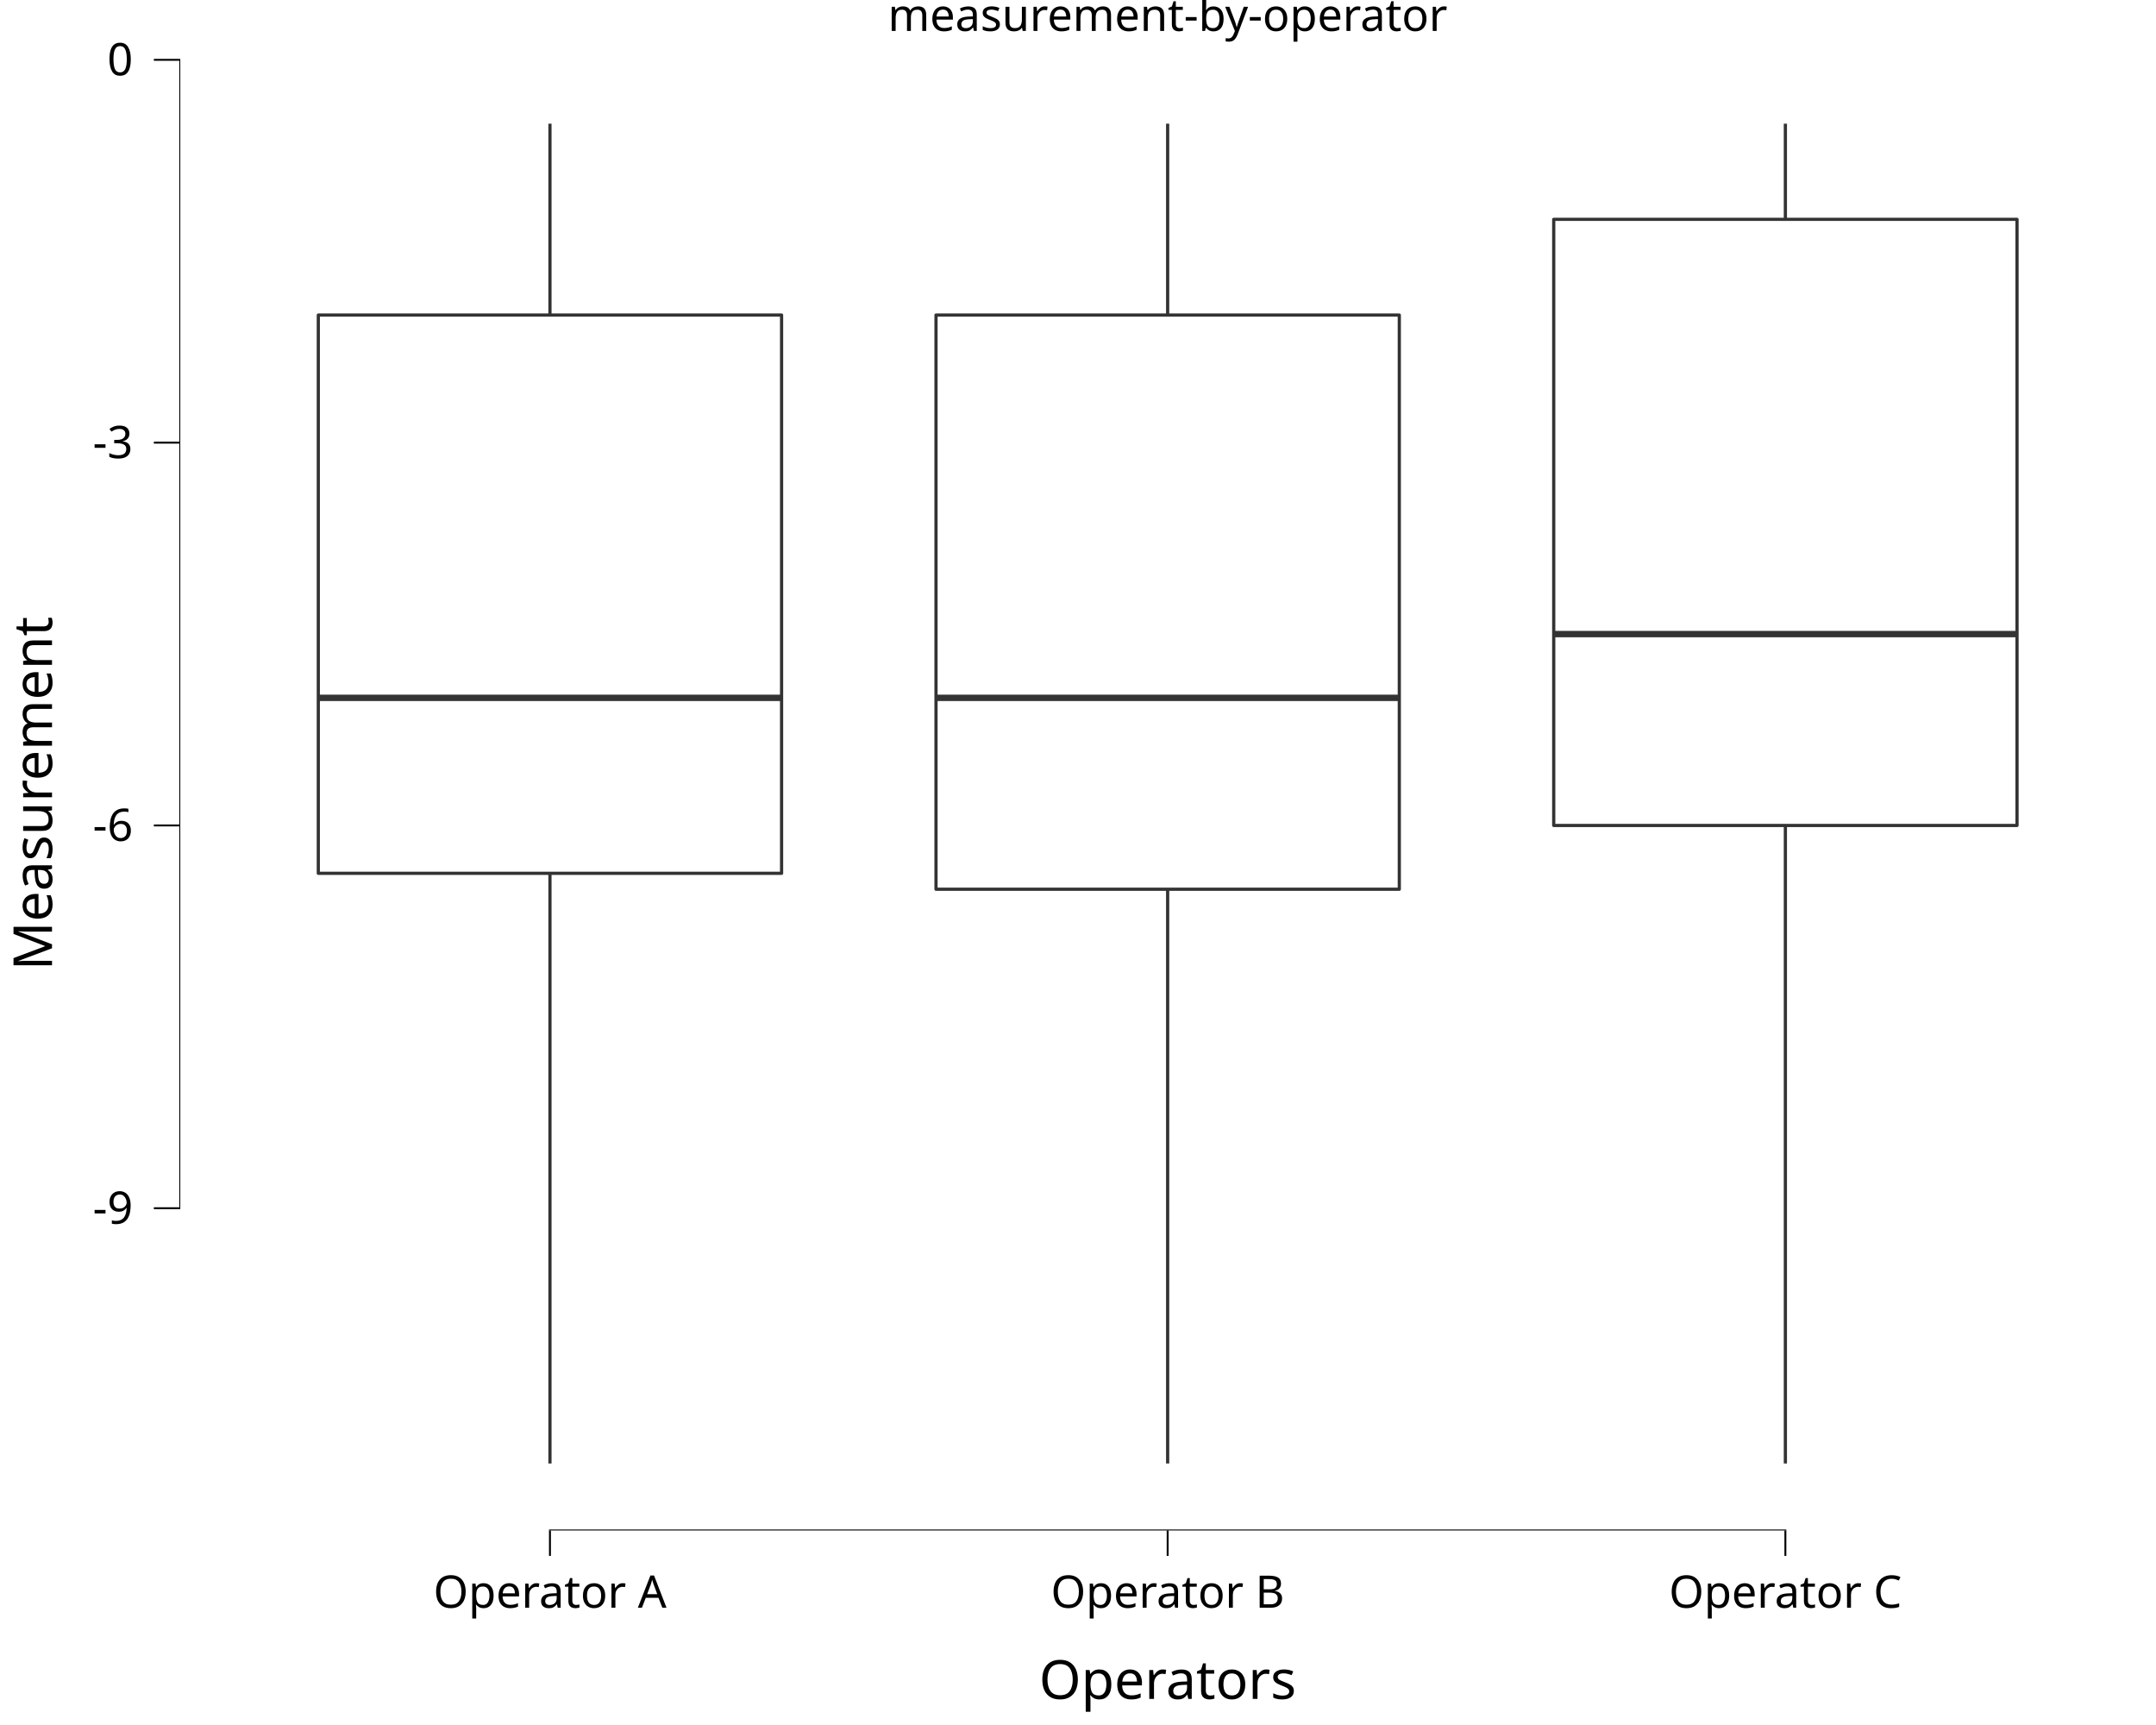
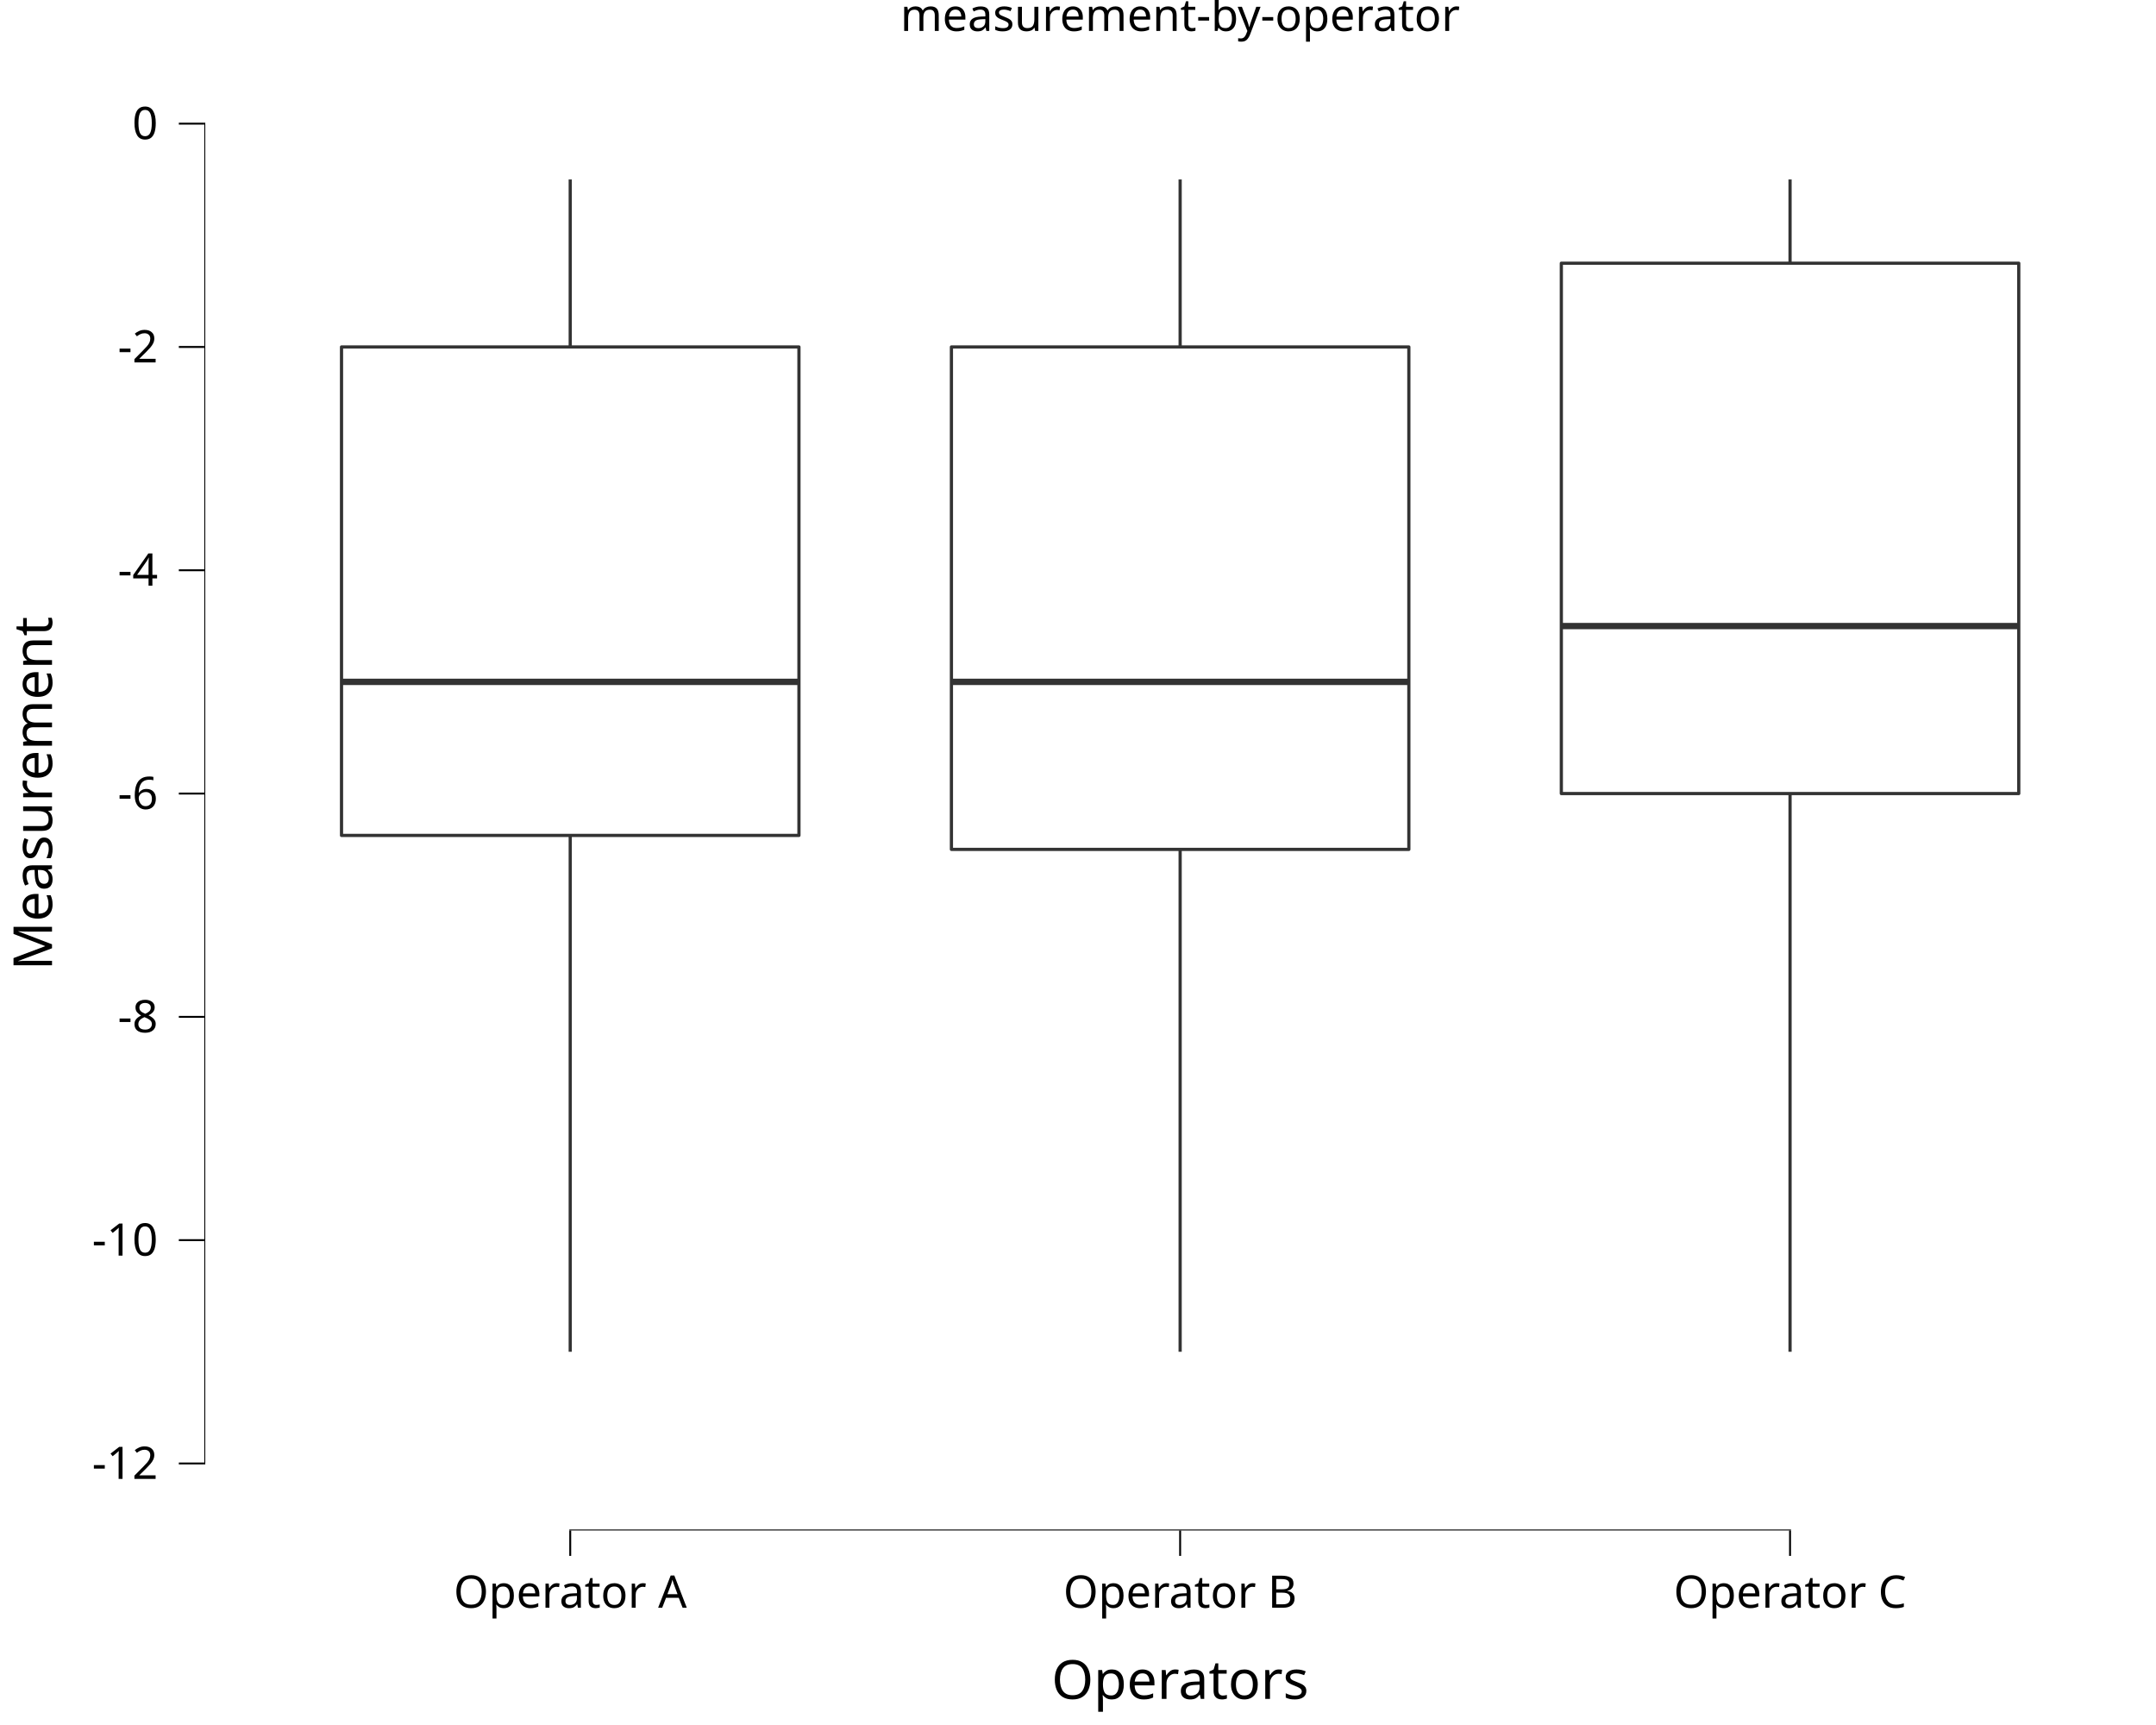
<svg xmlns="http://www.w3.org/2000/svg" class="svglite" data-engine-version="2.0" width="720.00pt" height="576.00pt" viewBox="0 0 720.00 576.00">
  <defs>
    <style type="text/css">
    .svglite line, .svglite polyline, .svglite polygon, .svglite path, .svglite rect, .svglite circle {
      fill: none;
      stroke: #000000;
      stroke-linecap: round;
      stroke-linejoin: round;
      stroke-miterlimit: 10.00;
    }
  </style>
  </defs>
  <rect width="100%" height="100%" style="stroke: none; fill: #FFFFFF;" />
  <defs>
    <clipPath id="cpMC4wMHw3MjAuMDB8MC4wMHw1NzYuMDA=">
      <rect x="0.00" y="0.00" width="720.00" height="576.00" />
    </clipPath>
  </defs>
  <g clip-path="url(#cpMC4wMHw3MjAuMDB8MC4wMHw1NzYuMDA=)">
    <rect x="0.00" y="0.00" width="720.00" height="576.00" style="stroke-width: 10.67; stroke: none;" />
  </g>
  <defs>
-     <clipPath id="cpNTkuODh8NzIwLjAwfDE4LjkyfDUxMS4wNA==">
-       <rect x="59.88" y="18.92" width="660.12" height="492.12" />
+     <clipPath id="cpNjguMjN8NzIwLjAwfDE4LjkyfDUxMS4wNA==">
+       <rect x="68.23" y="18.92" width="651.77" height="492.12" />
    </clipPath>
  </defs>
-   <g clip-path="url(#cpNTkuODh8NzIwLjAwfDE4LjkyfDUxMS4wNA==)">
-     <rect x="59.88" y="18.92" width="660.12" height="492.12" style="stroke-width: 10.67; stroke: none;" />
-     <line x1="183.66" y1="105.20" x2="183.66" y2="41.29" style="stroke-width: 1.07; stroke: #333333; stroke-linecap: butt;" />
-     <line x1="183.66" y1="291.61" x2="183.66" y2="488.67" style="stroke-width: 1.07; stroke: #333333; stroke-linecap: butt;" />
-     <polygon points="106.30,105.20 106.30,291.61 261.01,291.61 261.01,105.20 106.30,105.20 " style="stroke-width: 1.07; stroke: #333333; fill: #FFFFFF;" />
-     <line x1="106.30" y1="233.02" x2="261.01" y2="233.02" style="stroke-width: 2.13; stroke: #333333; stroke-linecap: butt;" />
-     <line x1="389.94" y1="105.20" x2="389.94" y2="41.29" style="stroke-width: 1.07; stroke: #333333; stroke-linecap: butt;" />
-     <line x1="389.94" y1="296.93" x2="389.94" y2="488.67" style="stroke-width: 1.07; stroke: #333333; stroke-linecap: butt;" />
-     <polygon points="312.58,105.20 312.58,296.93 467.30,296.93 467.30,105.20 312.58,105.20 " style="stroke-width: 1.07; stroke: #333333; fill: #FFFFFF;" />
-     <line x1="312.58" y1="233.02" x2="467.30" y2="233.02" style="stroke-width: 2.13; stroke: #333333; stroke-linecap: butt;" />
-     <line x1="596.23" y1="73.24" x2="596.23" y2="41.29" style="stroke-width: 1.07; stroke: #333333; stroke-linecap: butt;" />
-     <line x1="596.23" y1="275.63" x2="596.23" y2="488.67" style="stroke-width: 1.07; stroke: #333333; stroke-linecap: butt;" />
-     <polygon points="518.87,73.24 518.87,275.63 673.59,275.63 673.59,73.24 518.87,73.24 " style="stroke-width: 1.07; stroke: #333333; fill: #FFFFFF;" />
-     <line x1="518.87" y1="211.72" x2="673.59" y2="211.72" style="stroke-width: 2.13; stroke: #333333; stroke-linecap: butt;" />
-     <line x1="183.34" y1="511.04" x2="596.55" y2="511.04" style="stroke-width: 0.64; stroke-linecap: butt;" />
-     <line x1="59.88" y1="403.77" x2="59.88" y2="19.66" style="stroke-width: 0.64; stroke-linecap: butt;" />
-     <rect x="59.88" y="18.92" width="660.12" height="492.12" style="stroke-width: 0.00; stroke: none;" />
+   <g clip-path="url(#cpNjguMjN8NzIwLjAwfDE4LjkyfDUxMS4wNA==)">
+     <rect x="68.23" y="18.92" width="651.77" height="492.12" style="stroke-width: 10.67; stroke: none;" />
+     <line x1="190.43" y1="115.85" x2="190.43" y2="59.93" style="stroke-width: 1.07; stroke: #333333; stroke-linecap: butt;" />
+     <line x1="190.43" y1="278.96" x2="190.43" y2="451.38" style="stroke-width: 1.07; stroke: #333333; stroke-linecap: butt;" />
+     <polygon points="114.05,115.85 114.05,278.96 266.81,278.96 266.81,115.85 114.05,115.85 " style="stroke-width: 1.07; stroke: #333333; fill: #FFFFFF;" />
+     <line x1="114.05" y1="227.69" x2="266.81" y2="227.69" style="stroke-width: 2.13; stroke: #333333; stroke-linecap: butt;" />
+     <line x1="394.11" y1="115.85" x2="394.11" y2="59.93" style="stroke-width: 1.07; stroke: #333333; stroke-linecap: butt;" />
+     <line x1="394.11" y1="283.62" x2="394.11" y2="451.38" style="stroke-width: 1.07; stroke: #333333; stroke-linecap: butt;" />
+     <polygon points="317.73,115.85 317.73,283.62 470.49,283.62 470.49,115.85 317.73,115.85 " style="stroke-width: 1.07; stroke: #333333; fill: #FFFFFF;" />
+     <line x1="317.73" y1="227.69" x2="470.49" y2="227.69" style="stroke-width: 2.13; stroke: #333333; stroke-linecap: butt;" />
+     <line x1="597.79" y1="87.89" x2="597.79" y2="59.93" style="stroke-width: 1.07; stroke: #333333; stroke-linecap: butt;" />
+     <line x1="597.79" y1="264.98" x2="597.79" y2="451.38" style="stroke-width: 1.07; stroke: #333333; stroke-linecap: butt;" />
+     <polygon points="521.41,87.89 521.41,264.98 674.17,264.98 674.17,87.89 521.41,87.89 " style="stroke-width: 1.07; stroke: #333333; fill: #FFFFFF;" />
+     <line x1="521.41" y1="209.05" x2="674.17" y2="209.05" style="stroke-width: 2.13; stroke: #333333; stroke-linecap: butt;" />
+     <line x1="190.12" y1="511.04" x2="598.11" y2="511.04" style="stroke-width: 0.64; stroke-linecap: butt;" />
+     <line x1="68.23" y1="488.99" x2="68.23" y2="40.97" style="stroke-width: 0.64; stroke-linecap: butt;" />
+     <rect x="68.23" y="18.92" width="651.77" height="492.12" style="stroke-width: 0.00; stroke: none;" />
  </g>
  <g clip-path="url(#cpMC4wMHw3MjAuMDB8MC4wMHw1NzYuMDA=)">
-     <polyline points="59.88,511.04 59.88,18.92 " style="stroke-width: 0.00; stroke: none; stroke-linecap: butt;" />
-     <text x="44.41" y="408.61" text-anchor="end" style="font-size: 15.00px; font-family: sans;" textLength="13.34px" lengthAdjust="spacingAndGlyphs">-9</text>
-     <text x="44.41" y="280.79" text-anchor="end" style="font-size: 15.00px; font-family: sans;" textLength="13.34px" lengthAdjust="spacingAndGlyphs">-6</text>
-     <text x="44.41" y="152.97" text-anchor="end" style="font-size: 15.00px; font-family: sans;" textLength="13.34px" lengthAdjust="spacingAndGlyphs">-3</text>
-     <text x="44.41" y="25.14" text-anchor="end" style="font-size: 15.00px; font-family: sans;" textLength="8.34px" lengthAdjust="spacingAndGlyphs">0</text>
-     <polyline points="51.38,403.45 59.88,403.45 " style="stroke-width: 0.64; stroke-linecap: butt;" />
-     <polyline points="51.38,275.63 59.88,275.63 " style="stroke-width: 0.64; stroke-linecap: butt;" />
-     <polyline points="51.38,147.80 59.88,147.80 " style="stroke-width: 0.64; stroke-linecap: butt;" />
-     <polyline points="51.38,19.98 59.88,19.98 " style="stroke-width: 0.64; stroke-linecap: butt;" />
-     <polyline points="59.88,511.04 720.00,511.04 " style="stroke-width: 0.00; stroke: none; stroke-linecap: butt;" />
-     <polyline points="183.66,519.54 183.66,511.04 " style="stroke-width: 0.64; stroke-linecap: butt;" />
-     <polyline points="389.94,519.54 389.94,511.04 " style="stroke-width: 0.64; stroke-linecap: butt;" />
-     <polyline points="596.23,519.54 596.23,511.04 " style="stroke-width: 0.64; stroke-linecap: butt;" />
-     <text x="183.66" y="536.84" text-anchor="middle" style="font-size: 15.00px; font-family: sans;" textLength="73.38px" lengthAdjust="spacingAndGlyphs">Operator A</text>
-     <text x="389.94" y="536.84" text-anchor="middle" style="font-size: 15.00px; font-family: sans;" textLength="73.38px" lengthAdjust="spacingAndGlyphs">Operator B</text>
-     <text x="596.23" y="536.84" text-anchor="middle" style="font-size: 15.00px; font-family: sans;" textLength="74.20px" lengthAdjust="spacingAndGlyphs">Operator C</text>
-     <text x="389.94" y="567.28" text-anchor="middle" style="font-size: 18.00px; font-family: sans;" textLength="80.05px" lengthAdjust="spacingAndGlyphs">Operators</text>
+     <polyline points="68.23,511.04 68.23,18.92 " style="stroke-width: 0.00; stroke: none; stroke-linecap: butt;" />
+     <text x="52.75" y="493.83" text-anchor="end" style="font-size: 15.00px; font-family: sans;" textLength="21.68px" lengthAdjust="spacingAndGlyphs">-12</text>
+     <text x="52.75" y="419.26" text-anchor="end" style="font-size: 15.00px; font-family: sans;" textLength="21.68px" lengthAdjust="spacingAndGlyphs">-10</text>
+     <text x="52.75" y="344.70" text-anchor="end" style="font-size: 15.00px; font-family: sans;" textLength="13.34px" lengthAdjust="spacingAndGlyphs">-8</text>
+     <text x="52.75" y="270.14" text-anchor="end" style="font-size: 15.00px; font-family: sans;" textLength="13.34px" lengthAdjust="spacingAndGlyphs">-6</text>
+     <text x="52.75" y="195.57" text-anchor="end" style="font-size: 15.00px; font-family: sans;" textLength="13.34px" lengthAdjust="spacingAndGlyphs">-4</text>
+     <text x="52.75" y="121.01" text-anchor="end" style="font-size: 15.00px; font-family: sans;" textLength="13.34px" lengthAdjust="spacingAndGlyphs">-2</text>
+     <text x="52.75" y="46.45" text-anchor="end" style="font-size: 15.00px; font-family: sans;" textLength="8.34px" lengthAdjust="spacingAndGlyphs">0</text>
+     <polyline points="59.72,488.67 68.23,488.67 " style="stroke-width: 0.64; stroke-linecap: butt;" />
+     <polyline points="59.72,414.10 68.23,414.10 " style="stroke-width: 0.64; stroke-linecap: butt;" />
+     <polyline points="59.72,339.54 68.23,339.54 " style="stroke-width: 0.64; stroke-linecap: butt;" />
+     <polyline points="59.72,264.98 68.23,264.98 " style="stroke-width: 0.64; stroke-linecap: butt;" />
+     <polyline points="59.72,190.41 68.23,190.41 " style="stroke-width: 0.64; stroke-linecap: butt;" />
+     <polyline points="59.72,115.85 68.23,115.85 " style="stroke-width: 0.64; stroke-linecap: butt;" />
+     <polyline points="59.72,41.29 68.23,41.29 " style="stroke-width: 0.64; stroke-linecap: butt;" />
+     <polyline points="68.23,511.04 720.00,511.04 " style="stroke-width: 0.00; stroke: none; stroke-linecap: butt;" />
+     <polyline points="190.43,519.54 190.43,511.04 " style="stroke-width: 0.64; stroke-linecap: butt;" />
+     <polyline points="394.11,519.54 394.11,511.04 " style="stroke-width: 0.64; stroke-linecap: butt;" />
+     <polyline points="597.79,519.54 597.79,511.04 " style="stroke-width: 0.64; stroke-linecap: butt;" />
+     <text x="190.43" y="536.84" text-anchor="middle" style="font-size: 15.00px; font-family: sans;" textLength="73.38px" lengthAdjust="spacingAndGlyphs">Operator A</text>
+     <text x="394.11" y="536.84" text-anchor="middle" style="font-size: 15.00px; font-family: sans;" textLength="73.38px" lengthAdjust="spacingAndGlyphs">Operator B</text>
+     <text x="597.79" y="536.84" text-anchor="middle" style="font-size: 15.00px; font-family: sans;" textLength="74.20px" lengthAdjust="spacingAndGlyphs">Operator C</text>
+     <text x="394.11" y="567.28" text-anchor="middle" style="font-size: 18.00px; font-family: sans;" textLength="80.05px" lengthAdjust="spacingAndGlyphs">Operators</text>
    <text transform="translate(17.37,264.98) rotate(-90)" text-anchor="middle" style="font-size: 18.00px; font-family: sans;" textLength="110.07px" lengthAdjust="spacingAndGlyphs">Measurement</text>
-     <text x="389.94" y="10.32" text-anchor="middle" style="font-size: 15.00px; font-family: sans;" textLength="173.44px" lengthAdjust="spacingAndGlyphs">measurement-by-operator</text>
+     <text x="394.11" y="10.32" text-anchor="middle" style="font-size: 15.00px; font-family: sans;" textLength="173.44px" lengthAdjust="spacingAndGlyphs">measurement-by-operator</text>
  </g>
</svg>
